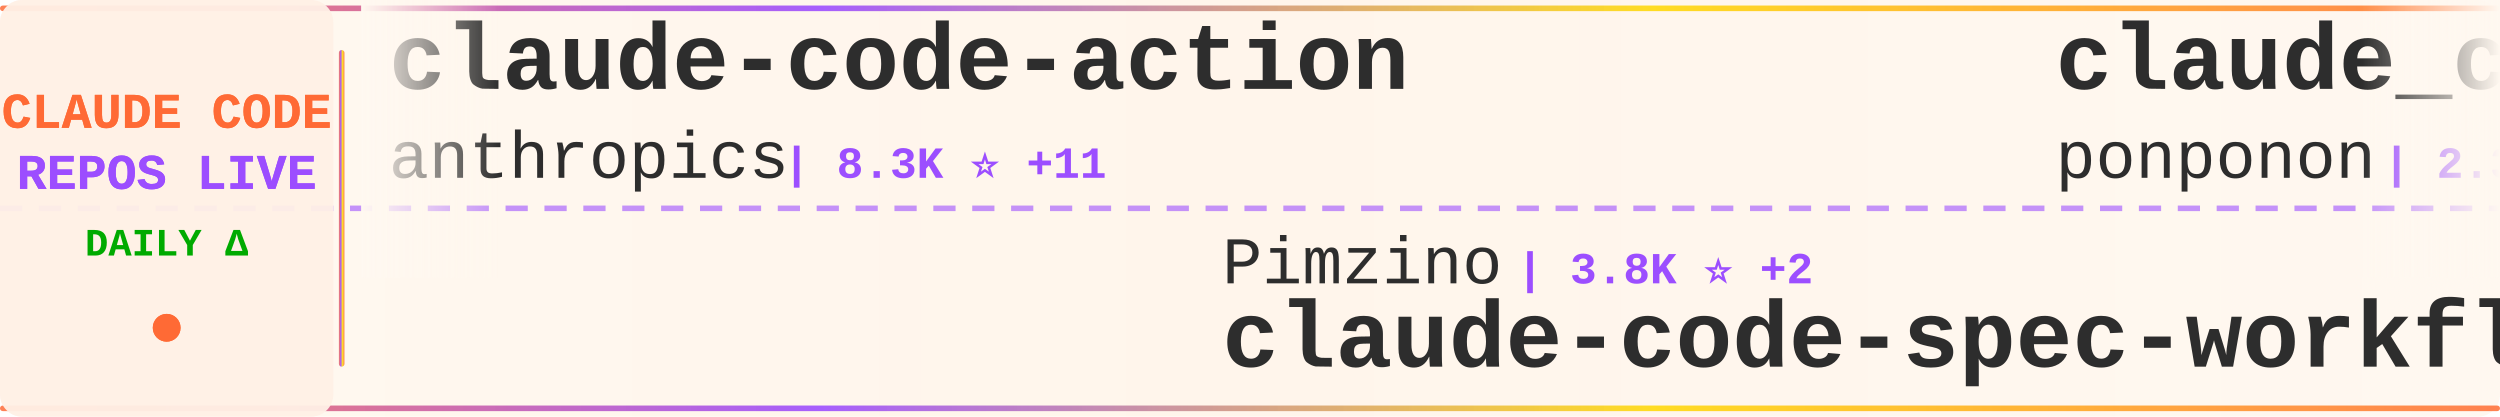
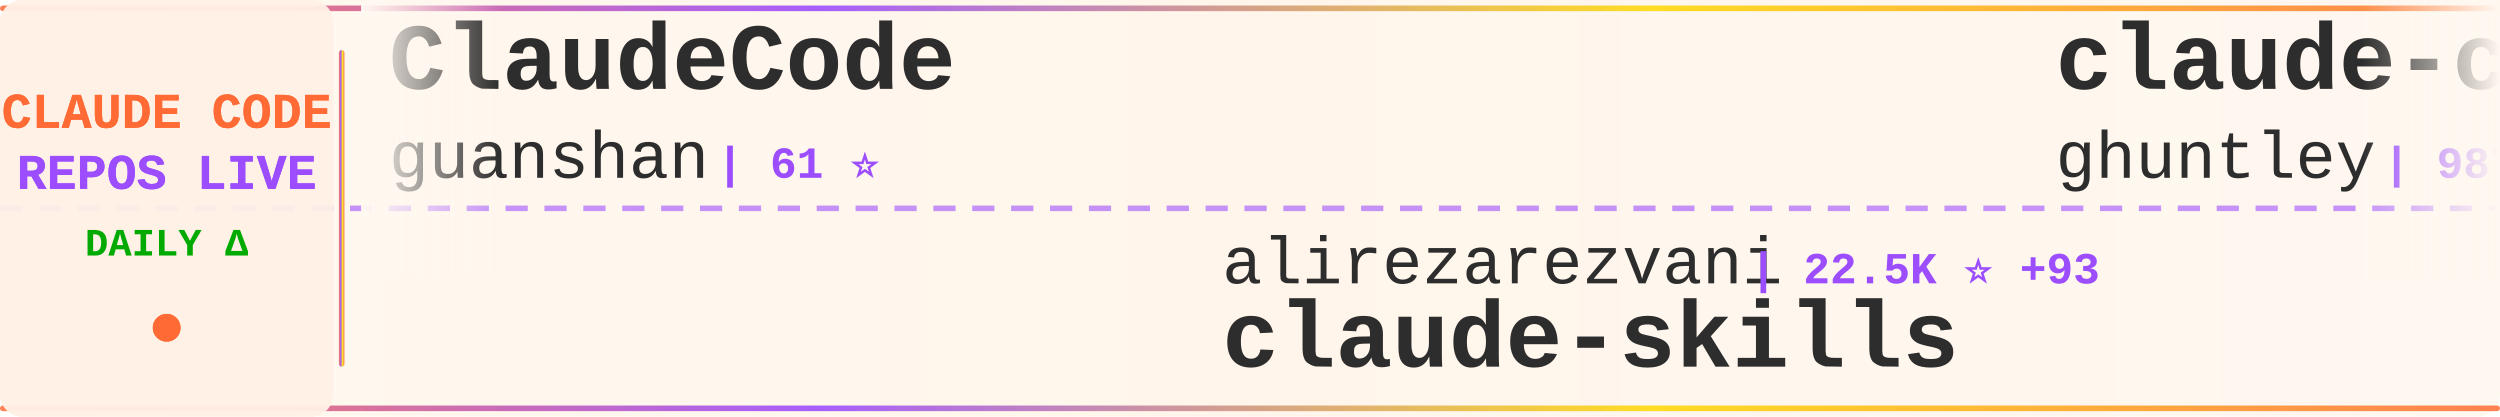
<svg xmlns="http://www.w3.org/2000/svg" width="900" height="150">
  <defs>
    <linearGradient id="tickerBg" x1="0%" y1="0%" x2="100%" y2="0%">
      <stop offset="0%" style="stop-color:#fff8f0;stop-opacity:0.98" />
      <stop offset="50%" style="stop-color:#fff5eb;stop-opacity:1" />
      <stop offset="100%" style="stop-color:#fff8f0;stop-opacity:0.98" />
    </linearGradient>
    <linearGradient id="borderGrad" x1="0%" y1="0%" x2="100%" y2="0%">
      <stop offset="0%" style="stop-color:#FF6B35;stop-opacity:0.85">
        <animate attributeName="stop-opacity" values="0.85;1;0.85" dur="2s" repeatCount="indefinite" />
      </stop>
      <stop offset="33%" style="stop-color:#9C4EFF;stop-opacity:0.9">
        <animate attributeName="stop-opacity" values="0.9;1;0.9" dur="2.2s" repeatCount="indefinite" />
      </stop>
      <stop offset="66%" style="stop-color:#FFD700;stop-opacity:0.85">
        <animate attributeName="stop-opacity" values="0.85;1;0.85" dur="1.8s" repeatCount="indefinite" />
      </stop>
      <stop offset="100%" style="stop-color:#FF6B35;stop-opacity:0.85">
        <animate attributeName="stop-opacity" values="0.85;1;0.85" dur="2s" repeatCount="indefinite" />
      </stop>
    </linearGradient>
    <filter id="textGlow">
      <feGaussianBlur stdDeviation="0.15" result="coloredBlur" />
      <feMerge>
        <feMergeNode in="coloredBlur" />
        <feMergeNode in="SourceGraphic" />
      </feMerge>
    </filter>
    <filter id="metricGlow">
      <feGaussianBlur stdDeviation="0.2" result="coloredBlur" />
      <feMerge>
        <feMergeNode in="coloredBlur" />
        <feMergeNode in="SourceGraphic" />
      </feMerge>
    </filter>
    <linearGradient id="leftFade" x1="0%" y1="0%" x2="100%" y2="0%">
      <stop offset="0%" style="stop-color:#fff8f0;stop-opacity:1" />
      <stop offset="100%" style="stop-color:#fff8f0;stop-opacity:0" />
    </linearGradient>
    <linearGradient id="rightFade" x1="0%" y1="0%" x2="100%" y2="0%">
      <stop offset="0%" style="stop-color:#fff8f0;stop-opacity:0" />
      <stop offset="100%" style="stop-color:#fff8f0;stop-opacity:1" />
    </linearGradient>
  </defs>
  <rect width="900" height="150" fill="url(#tickerBg)" rx="8" />
  <rect x="0" y="2" width="900" height="2" fill="url(#borderGrad)" rx="1" />
  <rect x="0" y="146" width="900" height="2" fill="url(#borderGrad)" rx="1" />
  <line x1="0" y1="75" x2="900" y2="75" stroke="#9C4EFF" stroke-width="2" stroke-dasharray="8 6" opacity="0.6" />
  <rect x="0" y="0" width="120" height="150" fill="#fff0e6" opacity="0.95" rx="8" />
  <text x="60" y="46" font-family="'Courier New', monospace" font-size="18" font-weight="bold" fill="#FF6B35" text-anchor="middle" filter="url(#textGlow)">
    CLAUDE CODE
  </text>
  <text x="60" y="68" font-family="'Courier New', monospace" font-size="18" font-weight="bold" fill="#9C4EFF" text-anchor="middle" filter="url(#textGlow)">
    REPOS LIVE
  </text>
  <text x="60" y="92" font-family="'Courier New', monospace" font-size="14" font-weight="bold" fill="#00aa00" text-anchor="middle">
    DAILY Δ
  </text>
  <circle cx="60" cy="118" r="5" fill="#FF6B35" filter="url(#metricGlow)">
    <animate attributeName="r" values="4;6;4" dur="1.5s" repeatCount="indefinite" />
    <animate attributeName="opacity" values="0.6;1;0.6" dur="1.5s" repeatCount="indefinite" />
  </circle>
  <rect x="122" y="18" width="2" height="114" fill="url(#borderGrad)" rx="1" />
  <clipPath id="tickerClip">
    <rect x="130" y="0" width="770" height="150" />
  </clipPath>
  <g clip-path="url(#tickerClip)">
    <g id="tickerItems">
      <animateTransform attributeName="transform" attributeType="XML" type="translate" from="0 0" to="-3000 0" dur="54s" repeatCount="indefinite" />
      <g transform="translate(0, 0)">
-         <text x="140" y="32" font-family="'Courier New', monospace" font-size="34" font-weight="bold" fill="#2d2d2d">claude-code-action</text>
-         <text x="140" y="64" font-family="'Courier New', monospace" font-size="24" font-weight="normal" fill="#2d2d2d" opacity="1.0">anthropics</text>
-         <text x="282" y="64" font-family="'Courier New', monospace" font-size="16" font-weight="bold" fill="#9C4EFF"> | 8.3K ⭐ +11</text>
+         <text x="140" y="32" font-family="'Courier New', monospace" font-size="34" font-weight="bold" fill="#2d2d2d">ClaudeCode</text>
+         <text x="140" y="64" font-family="'Courier New', monospace" font-size="24" font-weight="normal" fill="#2d2d2d" opacity="1.0">guanshan</text>
+         <text x="258" y="64" font-family="'Courier New', monospace" font-size="16" font-weight="bold" fill="#9C4EFF"> | 61 ⭐</text>
      </g>
      <g transform="translate(300, 0)">
-         <text x="140" y="102" font-family="'Courier New', monospace" font-size="24" font-weight="normal" fill="#2d2d2d" opacity="1.0">Pimzino</text>
-         <text x="246" y="102" font-family="'Courier New', monospace" font-size="16" font-weight="bold" fill="#9C4EFF"> | 3.8K ⭐ +2</text>
-         <text x="140" y="132" font-family="'Courier New', monospace" font-size="34" font-weight="bold" fill="#2d2d2d">claude-code-spec-workflo...</text>
+         <text x="140" y="102" font-family="'Courier New', monospace" font-size="24" font-weight="normal" fill="#2d2d2d" opacity="1.0">alirezarezvani</text>
+         <text x="330" y="102" font-family="'Courier New', monospace" font-size="16" font-weight="bold" fill="#9C4EFF"> | 22.5K ⭐ +93</text>
+         <text x="140" y="132" font-family="'Courier New', monospace" font-size="34" font-weight="bold" fill="#2d2d2d">claude-skills</text>
      </g>
      <g transform="translate(600, 0)">
-         <text x="140" y="32" font-family="'Courier New', monospace" font-size="34" font-weight="bold" fill="#2d2d2d">claude_code_src</text>
-         <text x="140" y="64" font-family="'Courier New', monospace" font-size="24" font-weight="normal" fill="#2d2d2d" opacity="1.0">ponponon</text>
-         <text x="258" y="64" font-family="'Courier New', monospace" font-size="16" font-weight="bold" fill="#9C4EFF"> | 2.3K ⭐ +1</text>
+         <text x="140" y="32" font-family="'Courier New', monospace" font-size="34" font-weight="bold" fill="#2d2d2d">claude-code-source-code-...</text>
+         <text x="140" y="64" font-family="'Courier New', monospace" font-size="24" font-weight="normal" fill="#2d2d2d" opacity="1.0">ghuntley</text>
+         <text x="258" y="64" font-family="'Courier New', monospace" font-size="16" font-weight="bold" fill="#9C4EFF"> | 987 ⭐</text>
      </g>
      <g transform="translate(900, 0)">
-         <text x="140" y="102" font-family="'Courier New', monospace" font-size="24" font-weight="normal" fill="#2d2d2d" opacity="1.0">1rgs</text>
-         <text x="210" y="102" font-family="'Courier New', monospace" font-size="16" font-weight="bold" fill="#9C4EFF"> | 3.7K ⭐ +7</text>
-         <text x="140" y="132" font-family="'Courier New', monospace" font-size="34" font-weight="bold" fill="#2d2d2d">claude-code-proxy</text>
+         <text x="140" y="102" font-family="'Courier New', monospace" font-size="24" font-weight="normal" fill="#2d2d2d" opacity="1.0">luyao618</text>
+         <text x="258" y="102" font-family="'Courier New', monospace" font-size="16" font-weight="bold" fill="#9C4EFF"> | 1.6K ⭐ +4</text>
+         <text x="140" y="132" font-family="'Courier New', monospace" font-size="34" font-weight="bold" fill="#2d2d2d">Claude-Code-Source-Study</text>
      </g>
      <g transform="translate(1200, 0)">
-         <text x="140" y="32" font-family="'Courier New', monospace" font-size="34" font-weight="bold" fill="#2d2d2d">claude-code-source</text>
-         <text x="140" y="64" font-family="'Courier New', monospace" font-size="24" font-weight="normal" fill="#2d2d2d" opacity="1.0">AprilNEA</text>
-         <text x="258" y="64" font-family="'Courier New', monospace" font-size="16" font-weight="bold" fill="#9C4EFF"> | 391 ⭐</text>
+         <text x="140" y="32" font-family="'Courier New', monospace" font-size="34" font-weight="bold" fill="#2d2d2d">claude-code-guide</text>
+         <text x="140" y="64" font-family="'Courier New', monospace" font-size="24" font-weight="normal" fill="#2d2d2d" opacity="1.0">Cranot</text>
+         <text x="234" y="64" font-family="'Courier New', monospace" font-size="16" font-weight="bold" fill="#9C4EFF"> | 2.8K ⭐ +1</text>
      </g>
      <g transform="translate(1500, 0)">
-         <text x="140" y="102" font-family="'Courier New', monospace" font-size="24" font-weight="normal" fill="#2d2d2d" opacity="1.0">777genius</text>
-         <text x="270" y="102" font-family="'Courier New', monospace" font-size="16" font-weight="bold" fill="#9C4EFF"> | 920 ⭐</text>
-         <text x="140" y="132" font-family="'Courier New', monospace" font-size="34" font-weight="bold" fill="#2d2d2d">claude-code-source-code</text>
+         <text x="140" y="102" font-family="'Courier New', monospace" font-size="24" font-weight="normal" fill="#2d2d2d" opacity="1.0">anthropics</text>
+         <text x="282" y="102" font-family="'Courier New', monospace" font-size="16" font-weight="bold" fill="#9C4EFF"> | 5.5K ⭐ +11</text>
+         <text x="140" y="132" font-family="'Courier New', monospace" font-size="34" font-weight="bold" fill="#2d2d2d">claude-code-security-rev...</text>
      </g>
      <g transform="translate(1800, 0)">
-         <text x="140" y="32" font-family="'Courier New', monospace" font-size="34" font-weight="bold" fill="#2d2d2d">claude-code-ultimate-gui...</text>
-         <text x="140" y="64" font-family="'Courier New', monospace" font-size="24" font-weight="normal" fill="#2d2d2d" opacity="1.0">FlorianBruniaux</text>
-         <text x="342" y="64" font-family="'Courier New', monospace" font-size="16" font-weight="bold" fill="#9C4EFF"> | 5.4K ⭐ +17</text>
+         <text x="140" y="32" font-family="'Courier New', monospace" font-size="34" font-weight="bold" fill="#2d2d2d">ECC</text>
+         <text x="140" y="64" font-family="'Courier New', monospace" font-size="24" font-weight="normal" fill="#2d2d2d" opacity="1.0">affaan-m</text>
+         <text x="258" y="64" font-family="'Courier New', monospace" font-size="16" font-weight="bold" fill="#9C4EFF"> | 229.4K ⭐ +375</text>
      </g>
      <g transform="translate(2100, 0)">
-         <text x="140" y="102" font-family="'Courier New', monospace" font-size="24" font-weight="normal" fill="#2d2d2d" opacity="1.0">krusemediallc</text>
-         <text x="318" y="102" font-family="'Courier New', monospace" font-size="16" font-weight="bold" fill="#9C4EFF"> | 1.0K ⭐ +3</text>
-         <text x="140" y="132" font-family="'Courier New', monospace" font-size="34" font-weight="bold" fill="#2d2d2d">arcads-claude-code</text>
+         <text x="140" y="102" font-family="'Courier New', monospace" font-size="24" font-weight="normal" fill="#2d2d2d" opacity="1.0">Maciek-roboblog</text>
+         <text x="342" y="102" font-family="'Courier New', monospace" font-size="16" font-weight="bold" fill="#9C4EFF"> | 8.4K ⭐ +6</text>
+         <text x="140" y="132" font-family="'Courier New', monospace" font-size="34" font-weight="bold" fill="#2d2d2d">Claude-Code-Usage-Monito...</text>
      </g>
      <g transform="translate(2400, 0)">
-         <text x="140" y="32" font-family="'Courier New', monospace" font-size="34" font-weight="bold" fill="#2d2d2d">claude-code-guide</text>
-         <text x="140" y="64" font-family="'Courier New', monospace" font-size="24" font-weight="normal" fill="#2d2d2d" opacity="1.0">Cranot</text>
-         <text x="234" y="64" font-family="'Courier New', monospace" font-size="16" font-weight="bold" fill="#9C4EFF"> | 2.8K ⭐</text>
+         <text x="140" y="32" font-family="'Courier New', monospace" font-size="34" font-weight="bold" fill="#2d2d2d">collection-claude-code-s...</text>
+         <text x="140" y="64" font-family="'Courier New', monospace" font-size="24" font-weight="normal" fill="#2d2d2d" opacity="1.0">chauncygu</text>
+         <text x="270" y="64" font-family="'Courier New', monospace" font-size="16" font-weight="bold" fill="#9C4EFF"> | 2.8K ⭐</text>
      </g>
      <g transform="translate(2700, 0)">
-         <text x="140" y="102" font-family="'Courier New', monospace" font-size="24" font-weight="normal" fill="#2d2d2d" opacity="1.0">VILA-Lab</text>
-         <text x="258" y="102" font-family="'Courier New', monospace" font-size="16" font-weight="bold" fill="#9C4EFF"> | 1.9K ⭐ +7</text>
-         <text x="140" y="132" font-family="'Courier New', monospace" font-size="34" font-weight="bold" fill="#2d2d2d">Dive-into-Claude-Code</text>
+         <text x="140" y="102" font-family="'Courier New', monospace" font-size="24" font-weight="normal" fill="#2d2d2d" opacity="1.0">sugyan</text>
+         <text x="234" y="102" font-family="'Courier New', monospace" font-size="16" font-weight="bold" fill="#9C4EFF"> | 1.1K ⭐</text>
+         <text x="140" y="132" font-family="'Courier New', monospace" font-size="34" font-weight="bold" fill="#2d2d2d">claude-code-webui</text>
      </g>
      <g transform="translate(3000, 0)">
-         <text x="140" y="32" font-family="'Courier New', monospace" font-size="34" font-weight="bold" fill="#2d2d2d">claude-code-action</text>
-         <text x="140" y="64" font-family="'Courier New', monospace" font-size="24" font-weight="normal" fill="#2d2d2d" opacity="1.0">anthropics</text>
-         <text x="282" y="64" font-family="'Courier New', monospace" font-size="16" font-weight="bold" fill="#9C4EFF"> | 8.3K ⭐ +11</text>
+         <text x="140" y="32" font-family="'Courier New', monospace" font-size="34" font-weight="bold" fill="#2d2d2d">ClaudeCode</text>
+         <text x="140" y="64" font-family="'Courier New', monospace" font-size="24" font-weight="normal" fill="#2d2d2d" opacity="1.0">guanshan</text>
+         <text x="258" y="64" font-family="'Courier New', monospace" font-size="16" font-weight="bold" fill="#9C4EFF"> | 61 ⭐</text>
      </g>
      <g transform="translate(3300, 0)">
-         <text x="140" y="102" font-family="'Courier New', monospace" font-size="24" font-weight="normal" fill="#2d2d2d" opacity="1.0">Pimzino</text>
-         <text x="246" y="102" font-family="'Courier New', monospace" font-size="16" font-weight="bold" fill="#9C4EFF"> | 3.8K ⭐ +2</text>
-         <text x="140" y="132" font-family="'Courier New', monospace" font-size="34" font-weight="bold" fill="#2d2d2d">claude-code-spec-workflo...</text>
+         <text x="140" y="102" font-family="'Courier New', monospace" font-size="24" font-weight="normal" fill="#2d2d2d" opacity="1.0">alirezarezvani</text>
+         <text x="330" y="102" font-family="'Courier New', monospace" font-size="16" font-weight="bold" fill="#9C4EFF"> | 22.5K ⭐ +93</text>
+         <text x="140" y="132" font-family="'Courier New', monospace" font-size="34" font-weight="bold" fill="#2d2d2d">claude-skills</text>
      </g>
      <g transform="translate(3600, 0)">
-         <text x="140" y="32" font-family="'Courier New', monospace" font-size="34" font-weight="bold" fill="#2d2d2d">claude_code_src</text>
-         <text x="140" y="64" font-family="'Courier New', monospace" font-size="24" font-weight="normal" fill="#2d2d2d" opacity="1.0">ponponon</text>
-         <text x="258" y="64" font-family="'Courier New', monospace" font-size="16" font-weight="bold" fill="#9C4EFF"> | 2.3K ⭐ +1</text>
+         <text x="140" y="32" font-family="'Courier New', monospace" font-size="34" font-weight="bold" fill="#2d2d2d">claude-code-source-code-...</text>
+         <text x="140" y="64" font-family="'Courier New', monospace" font-size="24" font-weight="normal" fill="#2d2d2d" opacity="1.0">ghuntley</text>
+         <text x="258" y="64" font-family="'Courier New', monospace" font-size="16" font-weight="bold" fill="#9C4EFF"> | 987 ⭐</text>
      </g>
      <g transform="translate(3900, 0)">
-         <text x="140" y="102" font-family="'Courier New', monospace" font-size="24" font-weight="normal" fill="#2d2d2d" opacity="1.0">1rgs</text>
-         <text x="210" y="102" font-family="'Courier New', monospace" font-size="16" font-weight="bold" fill="#9C4EFF"> | 3.7K ⭐ +7</text>
-         <text x="140" y="132" font-family="'Courier New', monospace" font-size="34" font-weight="bold" fill="#2d2d2d">claude-code-proxy</text>
+         <text x="140" y="102" font-family="'Courier New', monospace" font-size="24" font-weight="normal" fill="#2d2d2d" opacity="1.0">luyao618</text>
+         <text x="258" y="102" font-family="'Courier New', monospace" font-size="16" font-weight="bold" fill="#9C4EFF"> | 1.6K ⭐ +4</text>
+         <text x="140" y="132" font-family="'Courier New', monospace" font-size="34" font-weight="bold" fill="#2d2d2d">Claude-Code-Source-Study</text>
      </g>
    </g>
  </g>
  <rect x="130" y="0" width="50" height="100" fill="url(#leftFade)" />
  <rect x="850" y="0" width="50" height="100" fill="url(#rightFade)" />
</svg>
